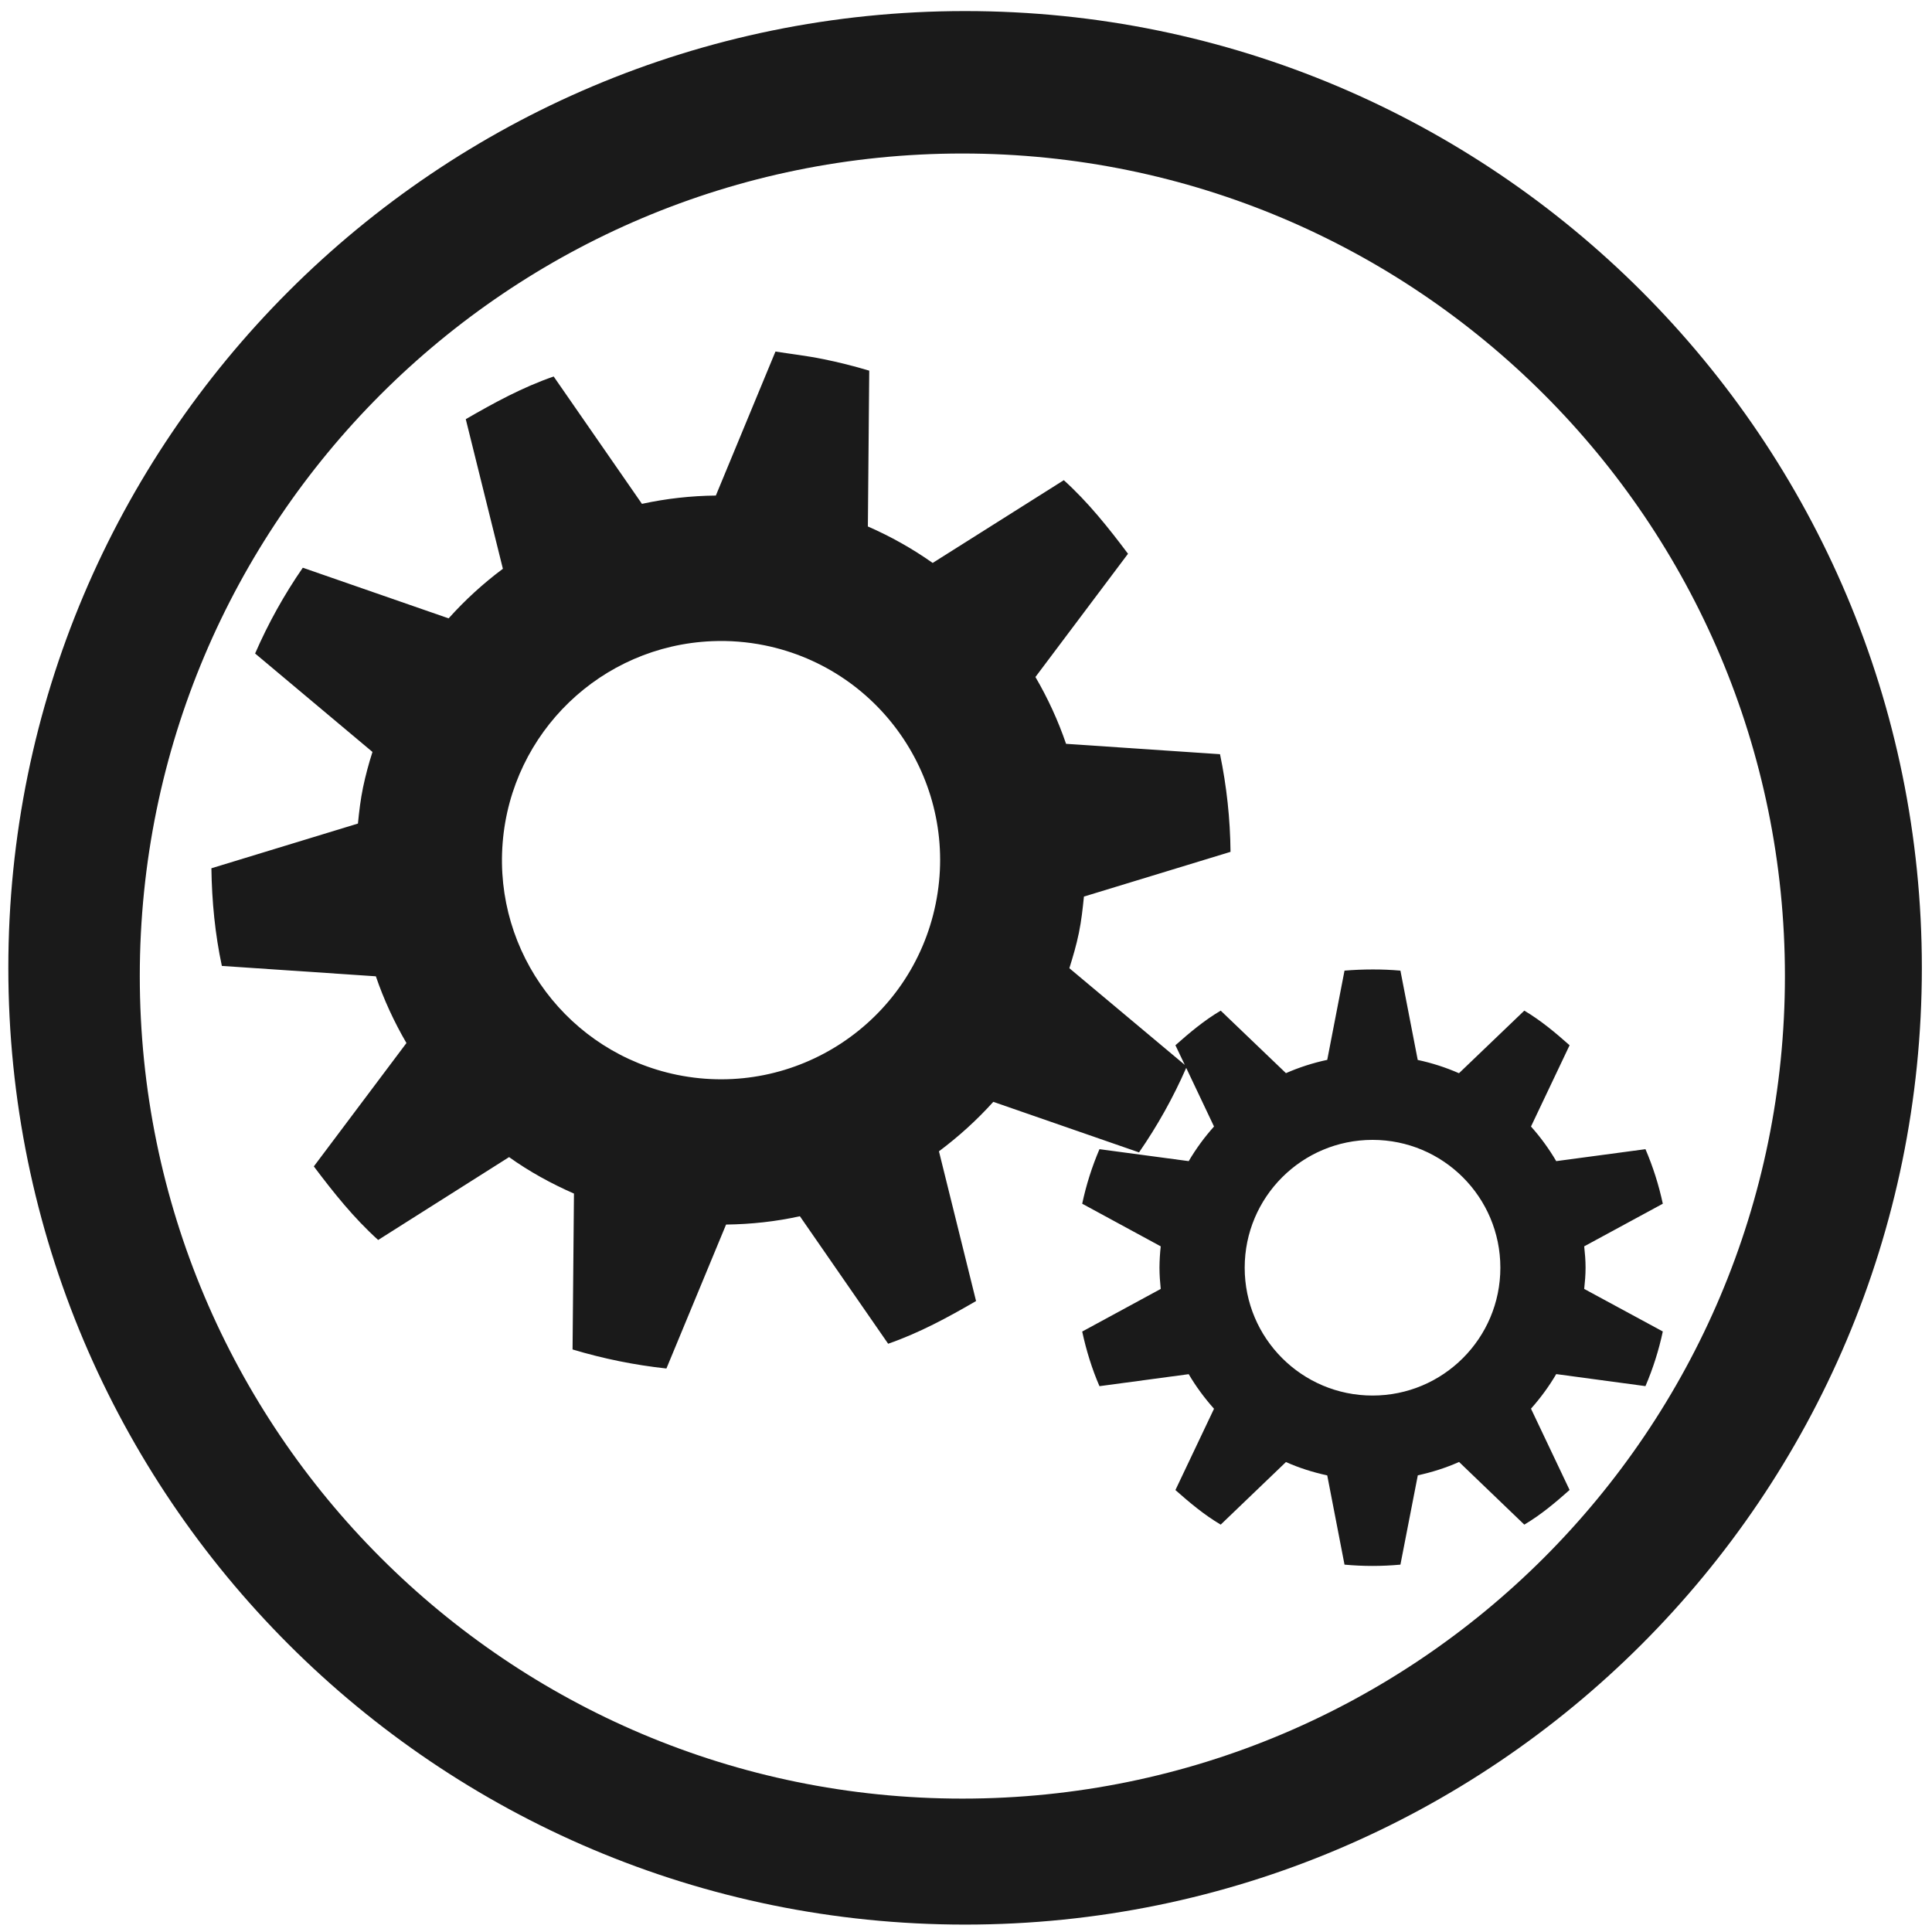
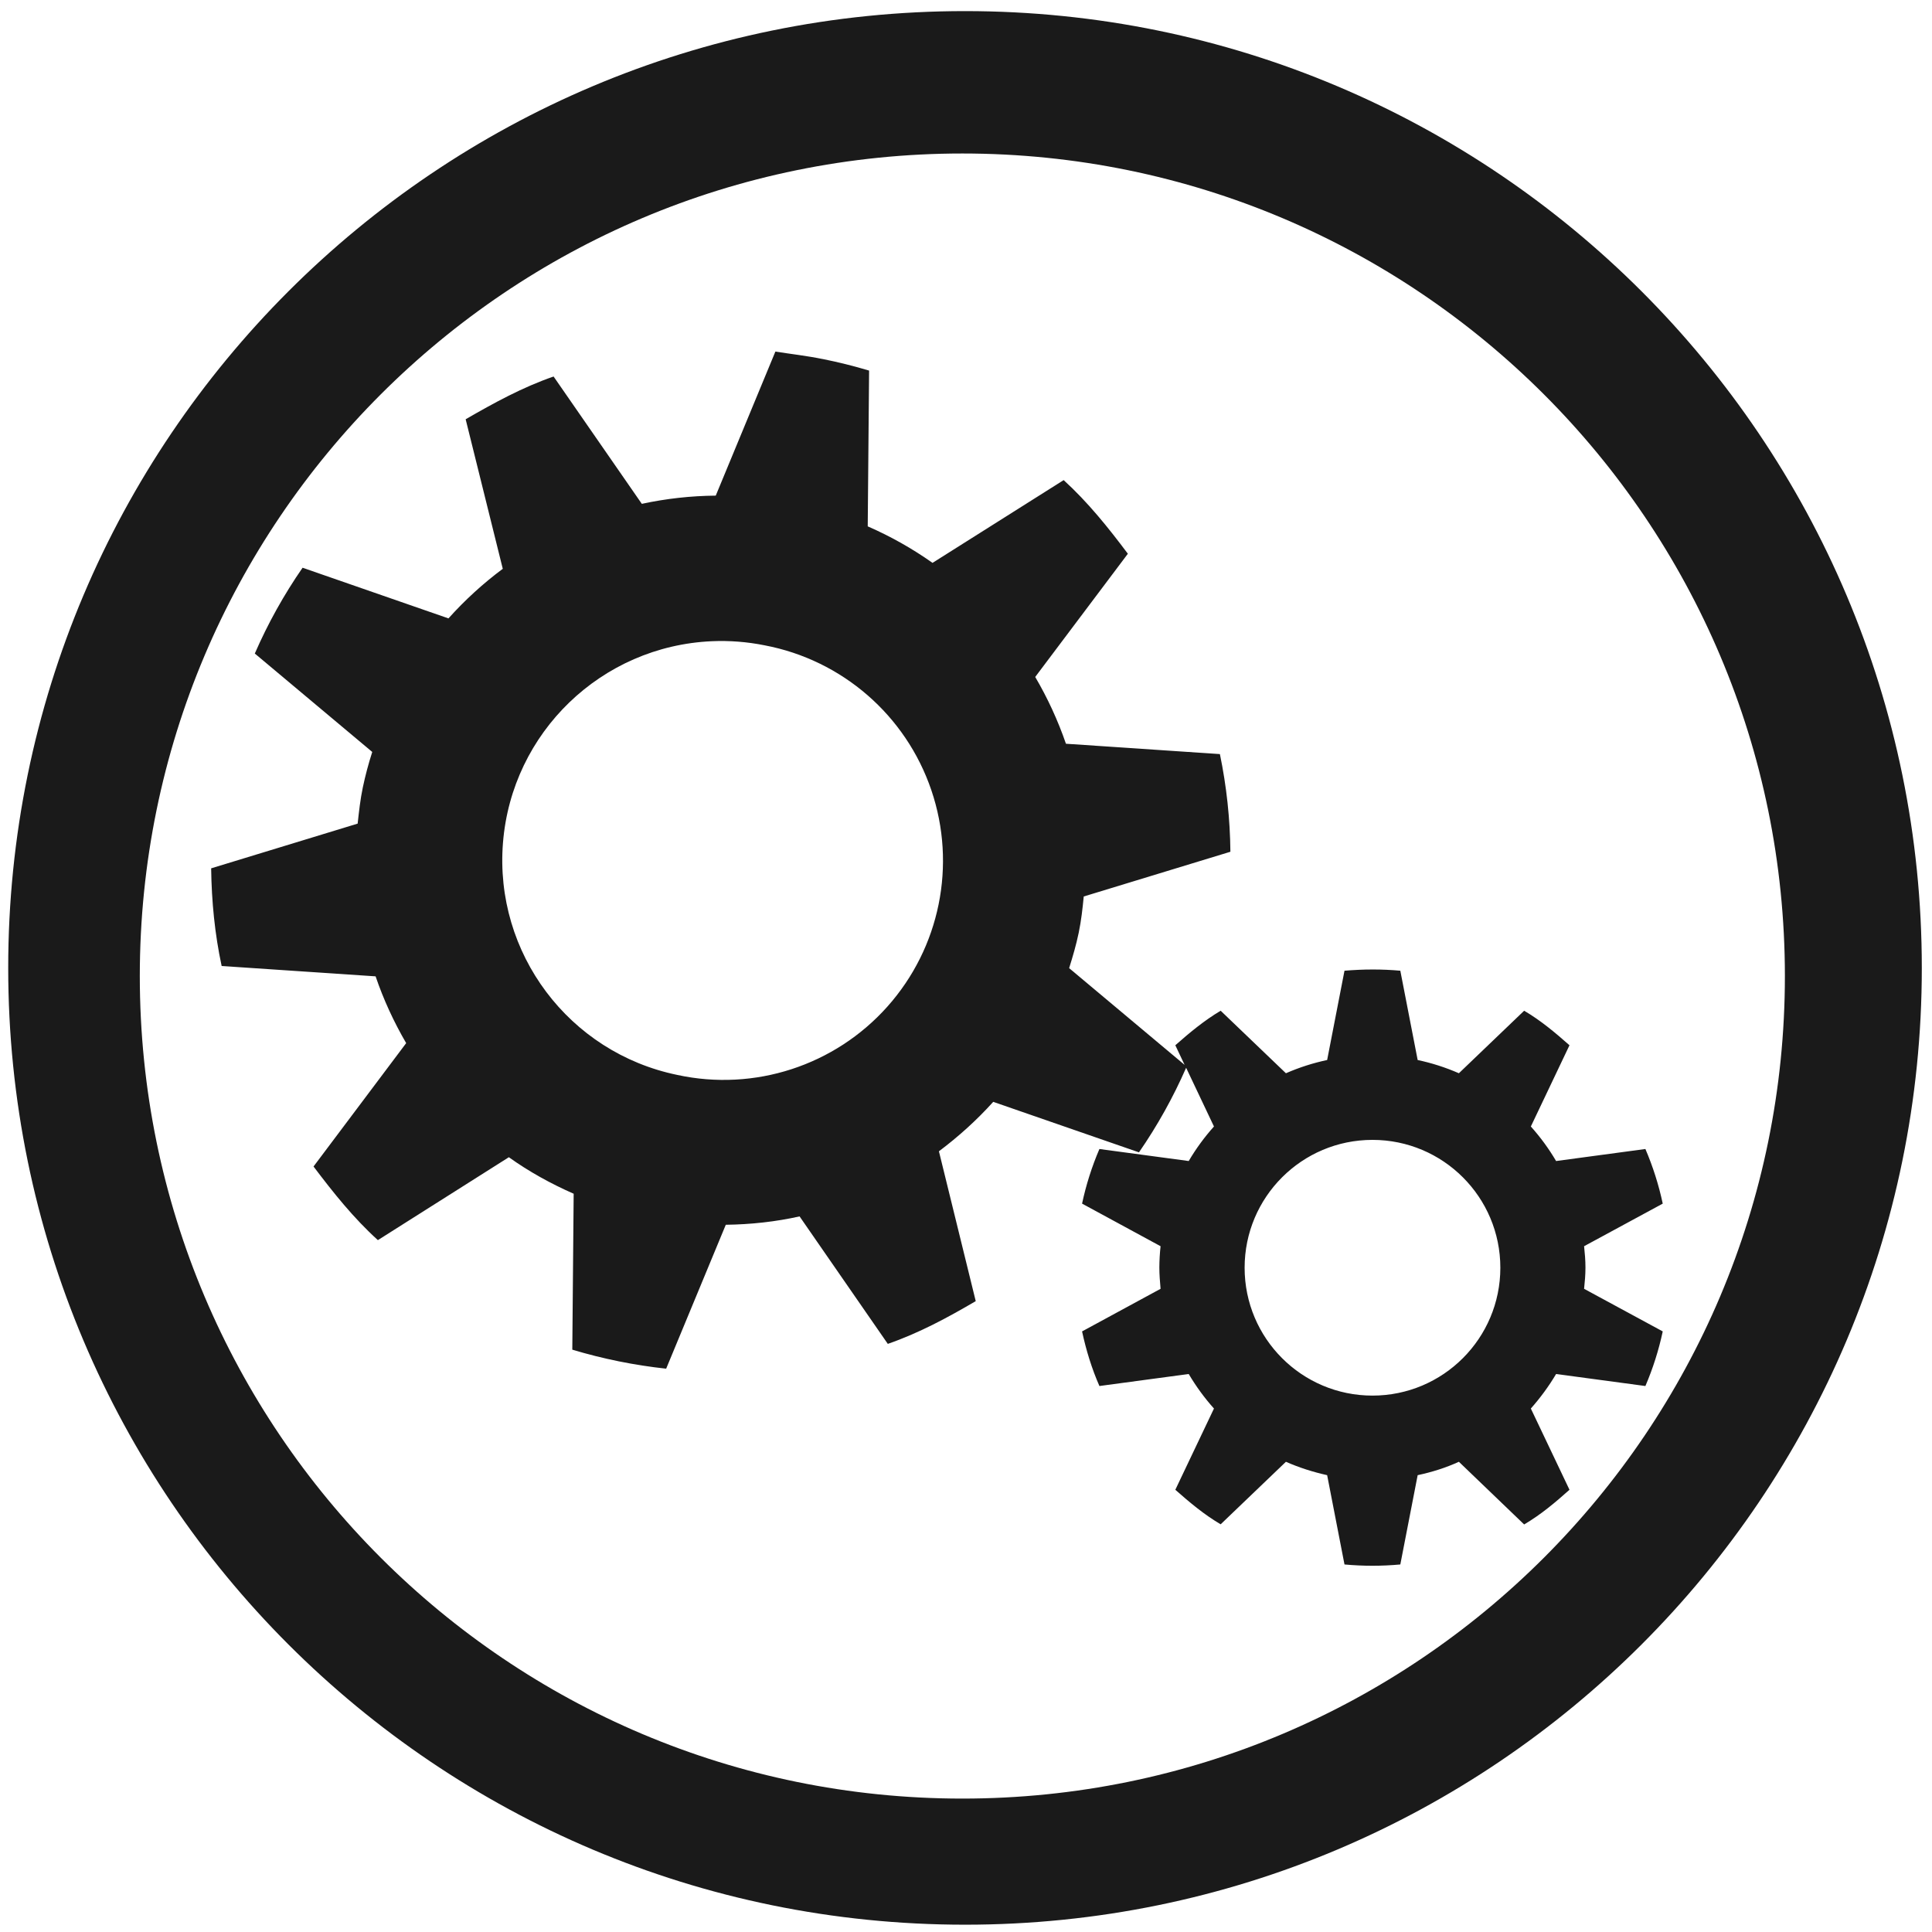
- <svg xmlns="http://www.w3.org/2000/svg" width="48" height="48" viewBox="0 0 12.7 12.7" version="1.1" id="svg829">
-   <defs id="defs823" />
-   <g id="layer1" transform="translate(0,-284.3)">
-     <path style="fill:#1a1a1a;fill-opacity:1;stroke-width:0.525" d="M 23.979 0.275 A 23.771 23.771 0 0 0 0.207 24.047 A 23.771 23.771 0 0 0 23.979 47.816 A 23.771 23.771 0 0 0 47.748 24.047 A 23.771 23.771 0 0 0 23.979 0.275 z M 23.91 3.814 A 20.436 20.436 0 0 1 44.346 24.25 A 20.436 20.436 0 0 1 23.91 44.686 A 20.436 20.436 0 0 1 3.473 24.25 A 20.436 20.436 0 0 1 23.91 3.814 z M 19.266 8.734 L 17.785 12.312 A 9.097 9.097 0 0 0 15.949 12.518 L 13.756 9.354 C 12.981 9.622 12.278 10.006 11.572 10.414 L 12.494 14.131 A 9.179 9.179 0 0 0 11.146 15.363 L 7.523 14.105 A 12.542 12.542 0 0 0 6.338 16.236 L 9.254 18.682 A 8.759 8.759 0 0 0 9.02 19.561 C 8.957 19.867 8.923 20.156 8.893 20.461 L 5.252 21.572 C 5.264 22.399 5.343 23.206 5.512 23.998 L 9.338 24.256 C 9.535 24.833 9.793 25.391 10.098 25.914 L 7.797 28.979 C 8.287 29.63 8.786 30.257 9.395 30.807 L 12.648 28.748 C 13.143 29.103 13.69 29.404 14.26 29.654 L 14.225 33.527 A 12.919 12.919 0 0 0 16.557 34 L 18.039 30.424 C 18.66 30.416 19.281 30.349 19.873 30.217 L 22.066 33.385 C 22.84 33.116 23.546 32.733 24.25 32.324 L 23.328 28.604 C 23.813 28.241 24.27 27.829 24.678 27.375 L 28.299 28.631 A 12.542 12.542 0 0 0 29.471 26.531 L 30.162 27.988 A 5.354 5.354 0 0 0 29.533 28.848 L 27.316 28.551 A 7.316 7.316 0 0 0 26.887 29.906 L 28.838 30.965 A 5.109 5.109 0 0 0 28.807 31.494 C 28.807 31.677 28.82 31.846 28.838 32.023 L 26.887 33.082 C 26.989 33.553 27.128 34.006 27.316 34.439 L 29.533 34.141 C 29.713 34.448 29.927 34.736 30.162 35 L 29.203 37.02 C 29.559 37.335 29.916 37.635 30.328 37.879 L 31.949 36.324 C 32.273 36.469 32.62 36.579 32.975 36.656 L 33.404 38.873 A 7.536 7.536 0 0 0 34.793 38.873 L 35.225 36.654 C 35.578 36.577 35.927 36.467 36.25 36.322 L 37.871 37.879 C 38.282 37.636 38.641 37.333 38.996 37.018 L 38.037 34.998 C 38.272 34.734 38.484 34.446 38.664 34.139 L 40.881 34.438 A 7.316 7.316 0 0 0 41.312 33.08 L 39.359 32.023 C 39.378 31.846 39.393 31.677 39.393 31.494 C 39.393 31.311 39.378 31.142 39.359 30.965 L 41.312 29.906 A 7.314 7.314 0 0 0 40.881 28.551 L 38.664 28.848 A 5.354 5.354 0 0 0 38.037 27.988 L 38.996 25.969 C 38.641 25.654 38.282 25.353 37.871 25.109 L 36.248 26.664 A 5.309 5.309 0 0 0 35.223 26.334 L 34.793 24.115 A 7.536 7.536 0 0 0 34.1 24.086 C 33.867 24.086 33.633 24.096 33.404 24.115 L 32.975 26.332 A 5.306 5.306 0 0 0 31.949 26.662 L 30.328 25.109 C 29.916 25.353 29.559 25.653 29.203 25.969 L 29.436 26.457 L 26.568 24.055 C 26.659 23.763 26.742 23.483 26.805 23.176 C 26.868 22.867 26.899 22.58 26.93 22.275 L 30.572 21.164 A 12.538 12.538 0 0 0 30.311 18.738 L 26.486 18.48 A 9.179 9.179 0 0 0 25.725 16.82 L 28.025 13.758 C 27.537 13.108 27.037 12.479 26.43 11.93 L 23.172 13.986 A 9.102 9.102 0 0 0 21.562 13.08 L 21.596 9.209 A 12.919 12.919 0 0 0 20.443 8.92 L 20.441 8.92 C 20.051 8.84 19.653 8.795 19.266 8.734 z M 17.689 15.93 A 5.445 5.445 0 0 1 18.996 16.033 A 5.445 5.445 0 1 1 16.826 26.705 A 5.445 5.445 0 0 1 17.689 15.93 z M 34.1 28.32 A 3.176 3.176 0 1 1 34.1 34.672 A 3.176 3.176 0 0 1 34.1 28.32 z " transform="matrix(0.2645833,0,0,0.2645833,0,284.3)" id="path834" />
-   </g>
+ <svg xmlns="http://www.w3.org/2000/svg" width="48" height="48" viewBox="0 0 12.7 12.7">
+   <path fill="#1a1a1a" d="M6.344.073a6.289 6.289 0 0 0-6.29 6.29 6.289 6.289 0 0 0 6.29 6.289 6.289 6.289 0 0 0 6.289-6.289A6.289 6.289 0 0 0 6.344.073zm-.018.936a5.407 5.407 0 0 1 5.407 5.407 5.407 5.407 0 0 1-5.407 5.407A5.407 5.407 0 0 1 .919 6.416 5.407 5.407 0 0 1 6.326 1.009zM5.097 2.311l-.392.947a2.407 2.407 0 0 0-.486.054l-.58-.837c-.205.071-.391.173-.578.281l.244.983a2.428 2.428 0 0 0-.357.326l-.959-.333a3.318 3.318 0 0 0-.314.564l.772.647a2.318 2.318 0 0 0-.062.233c-.017.081-.025.158-.034.238l-.963.294c.003.219.024.432.069.642l1.012.068c.052.153.12.3.201.439l-.609.811c.13.172.262.338.423.484l.861-.545c.131.094.276.174.426.24l-.009 1.025a3.418 3.418 0 0 0 .617.125l.392-.946c.164-.002.329-.02.485-.055l.58.838c.205-.071.392-.172.578-.281L6.172 7.568c.128-.096.249-.205.357-.325l.958.332a3.318 3.318 0 0 0 .31-.556l.183.386a1.417 1.417 0 0 0-.166.227l-.587-.079a1.936 1.936 0 0 0-.114.359l.516.28a1.352 1.352 0 0 0-.008.14c0 .048.004.093.008.14l-.516.28c.027.125.064.245.114.359l.587-.079c.048.081.104.158.166.227l-.254.534c.094.083.189.163.298.227l.429-.411c.086.038.177.067.271.088l.114.587a1.994 1.994 0 0 0 .367 0l.114-.587c.094-.02.186-.049.271-.088l.429.412c.109-.064.204-.144.298-.228l-.254-.534c.062-.07.118-.146.166-.227l.587.079a1.936 1.936 0 0 0 .114-.359l-.517-.28c.005-.047.009-.092.009-.14 0-.048-.004-.093-.009-.14l.517-.28a1.935 1.935 0 0 0-.114-.359l-.587.079a1.417 1.417 0 0 0-.166-.227l.254-.534c-.094-.083-.189-.163-.298-.227l-.429.411a1.405 1.405 0 0 0-.271-.087l-.114-.587a1.994 1.994 0 0 0-.183-.008c-.062 0-.123.003-.184.008l-.114.587a1.404 1.404 0 0 0-.271.087l-.429-.411c-.109.065-.204.144-.298.227l.061.129-.759-.636c.024-.077.046-.151.063-.233.017-.082.025-.158.033-.238l.964-.294a3.317 3.317 0 0 0-.069-.642l-1.012-.068a2.428 2.428 0 0 0-.202-.439l.609-.81c-.129-.172-.262-.338-.422-.484l-.862.544a2.408 2.408 0 0 0-.426-.24l.009-1.024a3.418 3.418 0 0 0-.305-.076h-.001c-.103-.021-.209-.033-.311-.049zM4.68 4.215a1.441 1.441 0 0 1 .346.027 1.441 1.441 0 1 1-.574 2.824 1.441 1.441 0 0 1 .228-2.851zM9.022 7.493a.84.84 0 1 1 0 1.681.84.84 0 0 1 0-1.681z" />
</svg>
